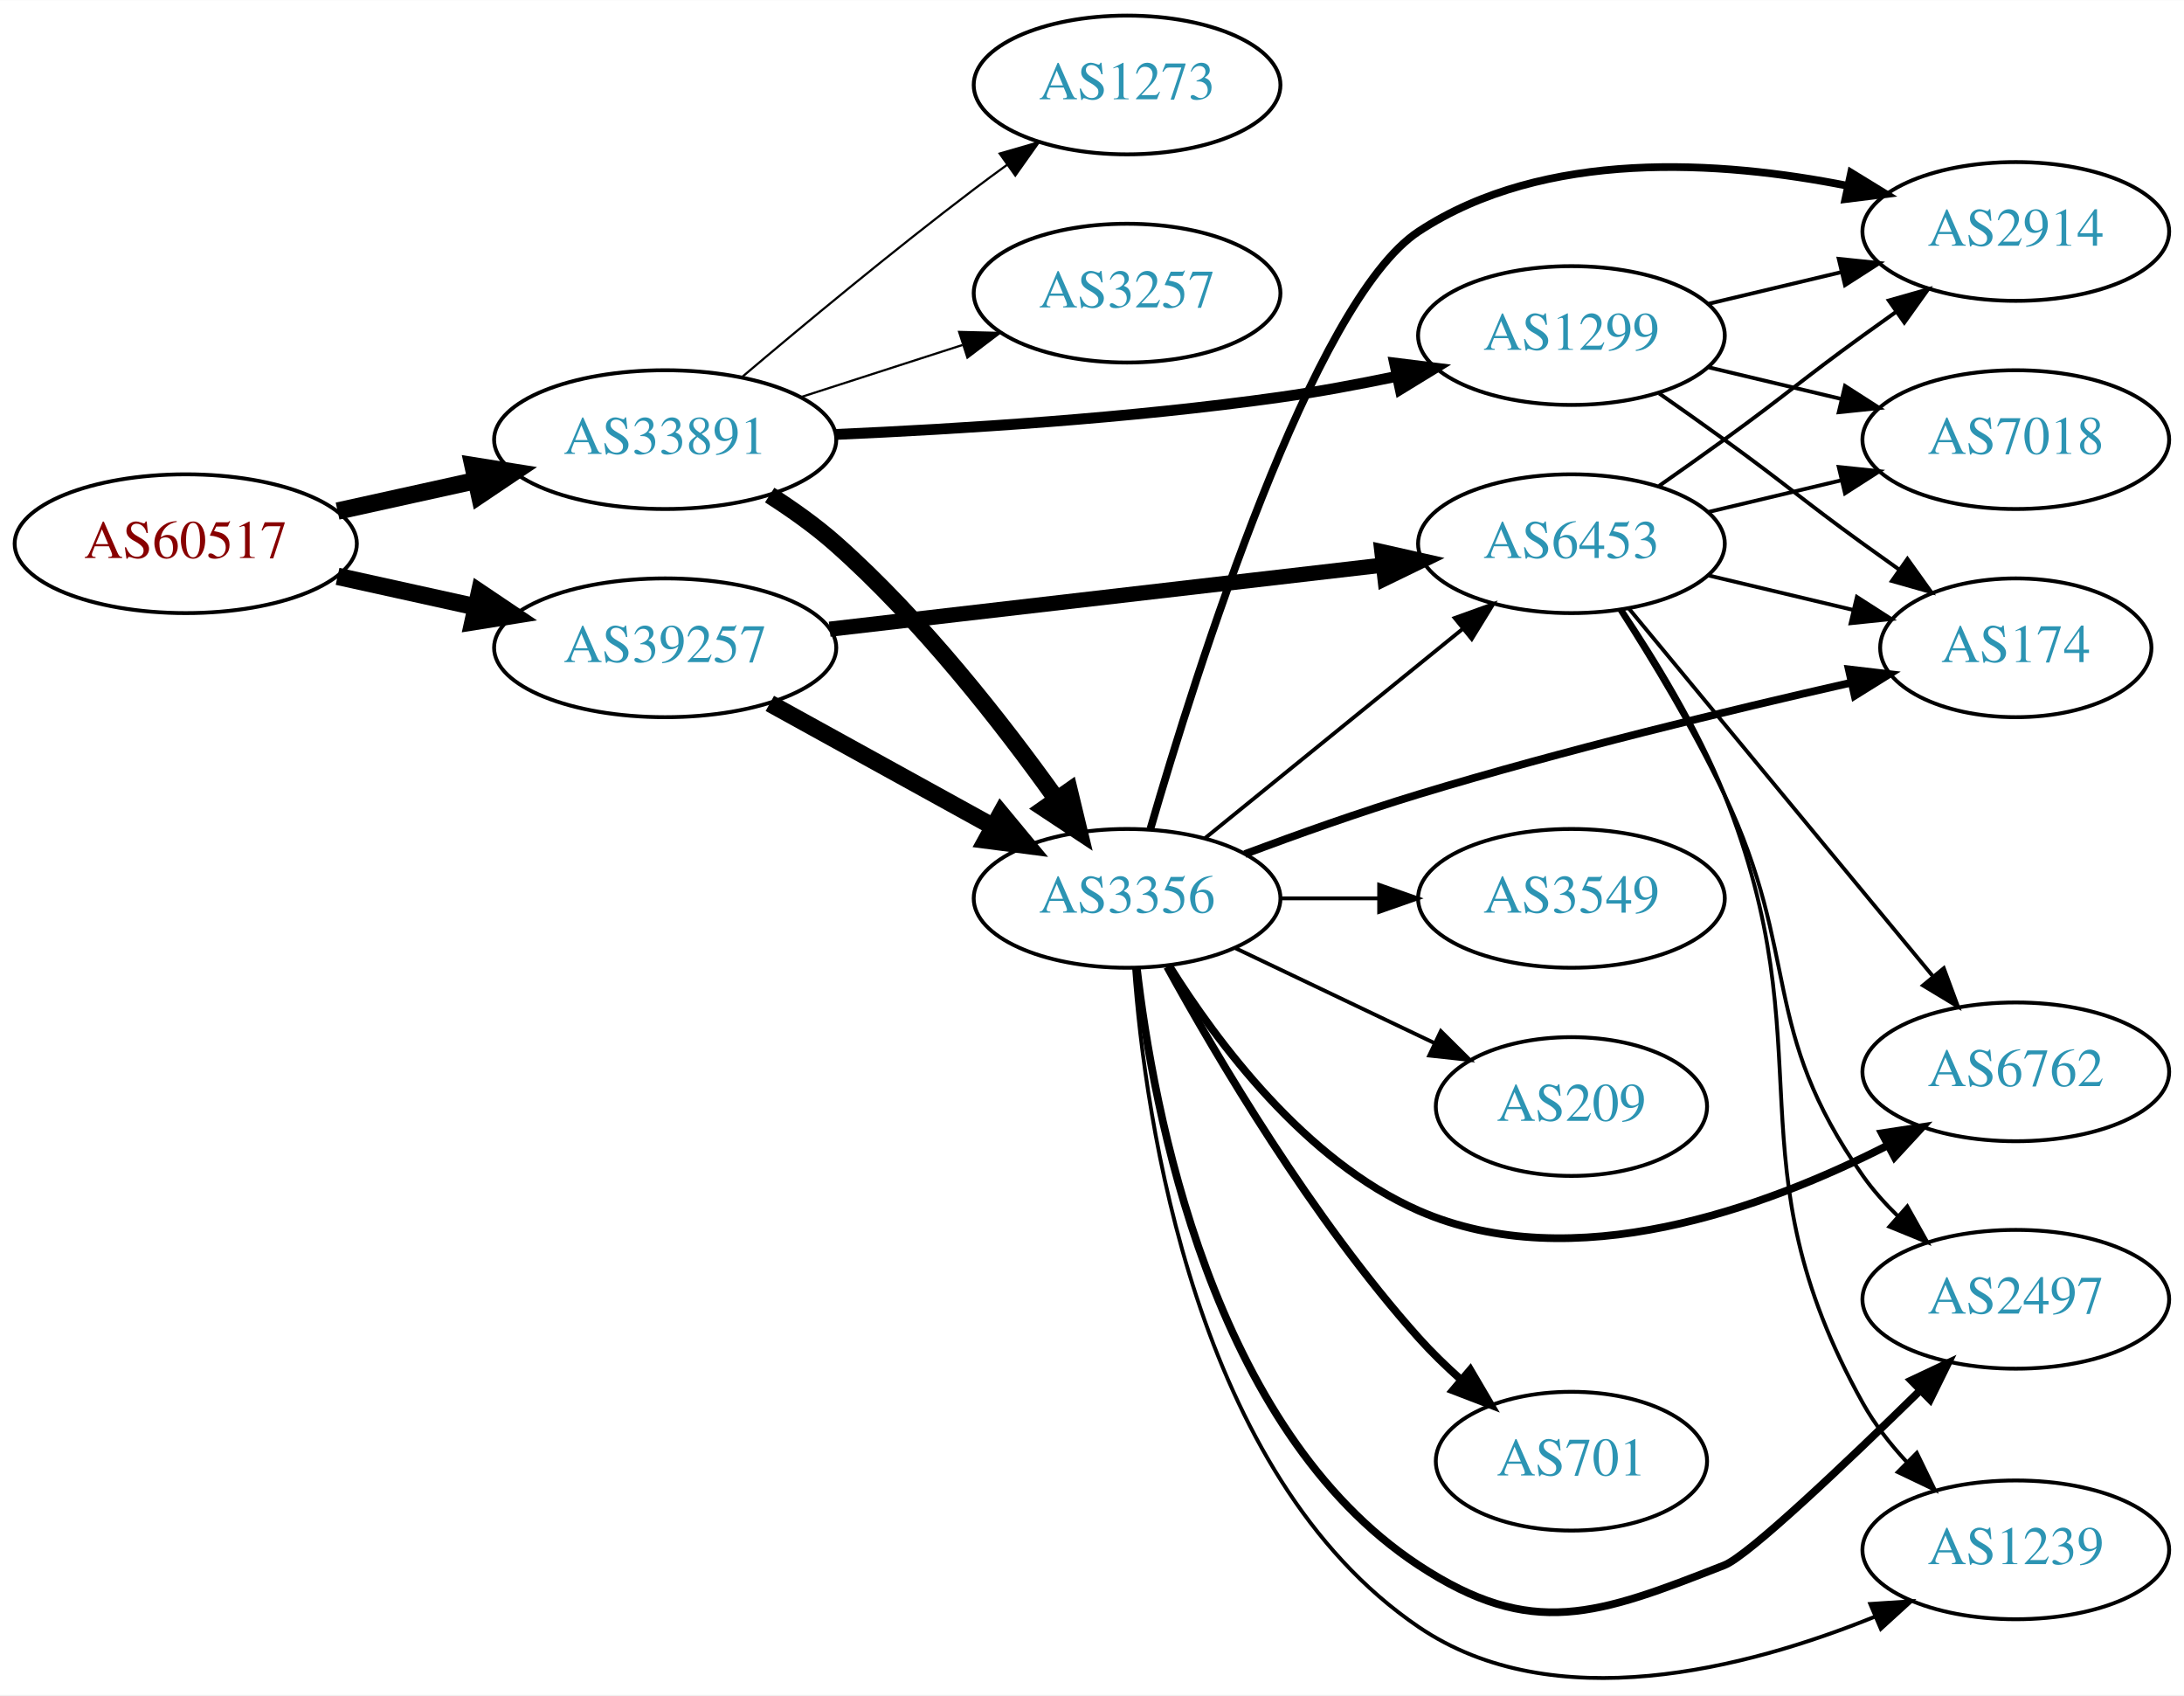
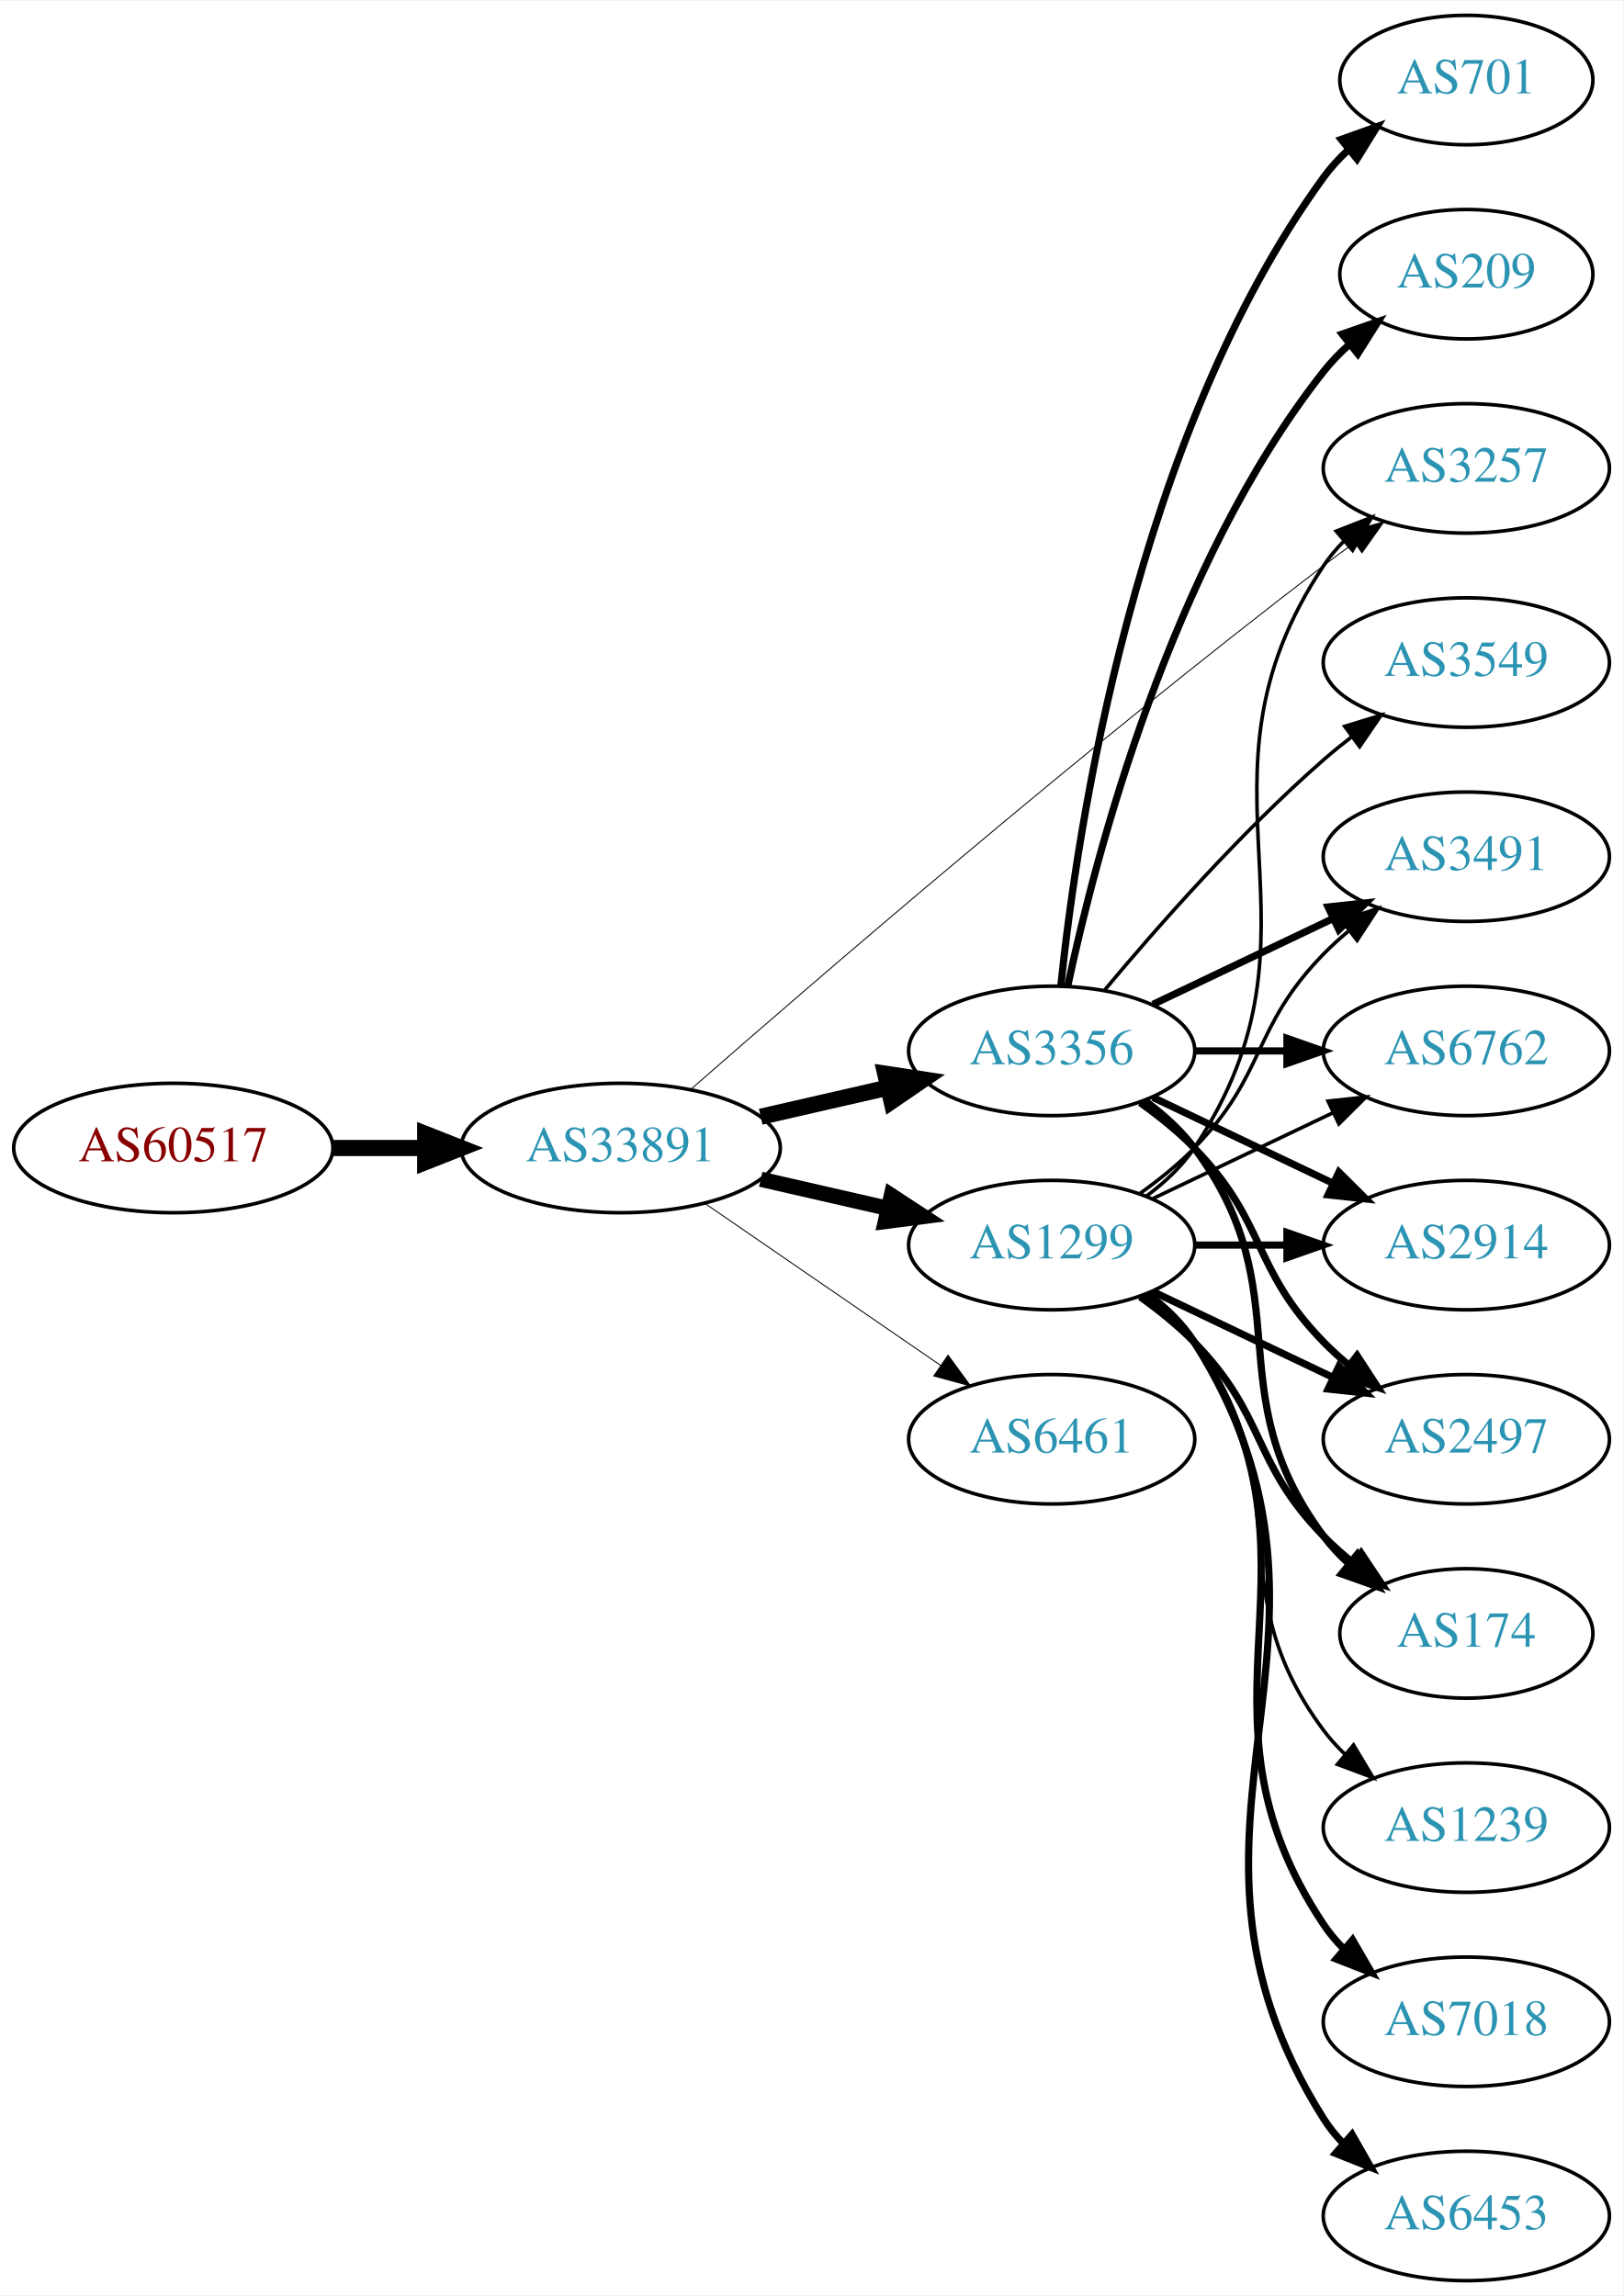
- <svg xmlns="http://www.w3.org/2000/svg" xmlns:xlink="http://www.w3.org/1999/xlink" width="567pt" height="440pt" viewBox="0.00 0.00 566.66 439.65">
-   <g id="graph0" class="graph" transform="scale(1 1) rotate(0) translate(4 435.646)">
-     <polygon fill="white" stroke="none" points="-4,4 -4,-435.646 562.663,-435.646 562.663,4 -4,4" />
+ <svg xmlns="http://www.w3.org/2000/svg" xmlns:xlink="http://www.w3.org/1999/xlink" width="451pt" height="638pt" viewBox="0.00 0.00 451.37 638.00">
+   <g id="graph0" class="graph" transform="scale(1 1) rotate(0) translate(4 634)">
+     <polygon fill="white" stroke="none" points="-4,4 -4,-634 447.37,-634 447.37,4 -4,4" />
    <g id="node1" class="node">
      <g id="a_node1">
        <a xlink:href="/asn/60517" xlink:title="AS60517 ~ AS-CABLEVISION [AT]">
-           <ellipse fill="#ffffff" stroke="black" cx="44.196" cy="-294.646" rx="44.393" ry="18" />
-           <text text-anchor="middle" x="44.196" y="-290.946" font-family="Times,serif" font-size="14.00" fill="#880000">AS60517</text>
+           <ellipse fill="#ffffff" stroke="black" cx="44.196" cy="-315" rx="44.393" ry="18" />
+           <text text-anchor="middle" x="44.196" y="-311.3" font-family="Times,serif" font-size="14.00" fill="#880000">AS60517</text>
        </a>
      </g>
    </g>
    <g id="node2" class="node">
      <g id="a_node2">
        <a xlink:href="/asn/33891" xlink:title="AS33891 ~ CORE-BACKBONE GMBH GLOBAL NETWORK [DE]">
-           <ellipse fill="#ffffff" stroke="black" cx="168.588" cy="-321.646" rx="44.393" ry="18" />
-           <text text-anchor="middle" x="168.588" y="-317.946" font-family="Times,serif" font-size="14.00" fill="#2c94b3">AS33891</text>
+           <ellipse fill="#ffffff" stroke="black" cx="168.588" cy="-315" rx="44.393" ry="18" />
+           <text text-anchor="middle" x="168.588" y="-311.3" font-family="Times,serif" font-size="14.00" fill="#2c94b3">AS33891</text>
        </a>
      </g>
    </g>
    <g id="edge1" class="edge">
-       <path fill="none" stroke="black" stroke-width="4.5" d="M83.586,-303.115C94.978,-305.628 107.6,-308.413 119.525,-311.043" />
-       <polygon fill="black" stroke="black" stroke-width="4.5" points="118.721,-314.898 129.335,-313.207 120.418,-307.208 118.721,-314.898" />
+       <path fill="none" stroke="black" stroke-width="4.5" d="M88.692,-315C96.898,-315 105.569,-315 114.041,-315" />
+       <polygon fill="black" stroke="black" stroke-width="4.5" points="114.233,-318.938 124.233,-315 114.233,-311.063 114.233,-318.938" />
    </g>
    <g id="node3" class="node">
      <g id="a_node3">
-         <a xlink:href="/asn/39257" xlink:title="AS39257 ~ INC [DE]">
-           <ellipse fill="#ffffff" stroke="black" cx="168.588" cy="-267.646" rx="44.393" ry="18" />
-           <text text-anchor="middle" x="168.588" y="-263.946" font-family="Times,serif" font-size="14.00" fill="#2c94b3">AS39257</text>
+         <a xlink:href="/asn/1299" xlink:title="AS1299 ~ Telia Carrier [EU]">
+           <ellipse fill="#ffffff" stroke="black" cx="288.431" cy="-288" rx="39.794" ry="18" />
+           <text text-anchor="middle" x="288.431" y="-284.3" font-family="Times,serif" font-size="14.00" fill="#2c94b3">AS1299</text>
        </a>
      </g>
    </g>
    <g id="edge2" class="edge">
-       <path fill="none" stroke="black" stroke-width="4.5" d="M83.586,-286.177C94.978,-283.664 107.6,-280.88 119.525,-278.249" />
-       <polygon fill="black" stroke="black" stroke-width="4.5" points="120.418,-282.084 129.335,-276.085 118.721,-274.394 120.418,-282.084" />
+       <path fill="none" stroke="black" stroke-width="4.235" d="M207.523,-306.308C218.764,-303.733 231.176,-300.889 242.799,-298.226" />
+       <polygon fill="black" stroke="black" stroke-width="4.235" points="243.841,-301.789 252.761,-295.943 242.186,-294.565 243.841,-301.789" />
    </g>
    <g id="node4" class="node">
      <g id="a_node4">
-         <a xlink:href="/asn/3257" xlink:title="AS3257 ~ GTT [DE]">
-           <ellipse fill="#ffffff" stroke="black" cx="288.431" cy="-359.646" rx="39.794" ry="18" />
-           <text text-anchor="middle" x="288.431" y="-355.946" font-family="Times,serif" font-size="14.00" fill="#2c94b3">AS3257</text>
+         <a xlink:href="/asn/3356" xlink:title="AS3356 ~ Level 3 Parent, LLC [US]">
+           <ellipse fill="#ffffff" stroke="black" cx="288.431" cy="-342" rx="39.794" ry="18" />
+           <text text-anchor="middle" x="288.431" y="-338.3" font-family="Times,serif" font-size="14.00" fill="#2c94b3">AS3356</text>
        </a>
      </g>
    </g>
    <g id="edge3" class="edge">
-       <path fill="none" stroke="black" stroke-width="0.562" d="M203.673,-332.637C216.801,-336.87 231.942,-341.753 245.71,-346.193" />
-       <polygon fill="black" stroke="black" stroke-width="0.562" points="244.852,-349.593 255.444,-349.331 247.001,-342.931 244.852,-349.593" />
+       <path fill="none" stroke="black" stroke-width="4.5" d="M207.523,-323.692C218.764,-326.267 231.176,-329.111 242.799,-331.774" />
+       <polygon fill="black" stroke="black" stroke-width="4.5" points="242.134,-335.661 252.761,-334.057 243.893,-327.985 242.134,-335.661" />
    </g>
    <g id="node5" class="node">
      <g id="a_node5">
-         <a xlink:href="/asn/1299" xlink:title="AS1299 ~ Telia Carrier [EU]">
-           <ellipse fill="#ffffff" stroke="black" cx="403.724" cy="-348.646" rx="39.794" ry="18" />
-           <text text-anchor="middle" x="403.724" y="-344.946" font-family="Times,serif" font-size="14.00" fill="#2c94b3">AS1299</text>
+         <a xlink:href="/asn/6461" xlink:title="AS6461 ~ Zayo Bandwidth [US]">
+           <ellipse fill="#ffffff" stroke="black" cx="288.431" cy="-234" rx="39.794" ry="18" />
+           <text text-anchor="middle" x="288.431" y="-230.3" font-family="Times,serif" font-size="14.00" fill="#2c94b3">AS6461</text>
        </a>
      </g>
    </g>
    <g id="edge4" class="edge">
-       <path fill="none" stroke="black" stroke-width="2.812" d="M212.812,-322.991C244.774,-324.386 289.296,-327.172 328.077,-332.646 337.915,-334.035 348.392,-335.982 358.29,-338.042" />
-       <polygon fill="black" stroke="black" stroke-width="2.812" points="357.831,-341.523 368.344,-340.21 359.307,-334.68 357.831,-341.523" />
+       <path fill="none" stroke="black" stroke-width="0.265" d="M192.031,-299.574C210.612,-286.802 237.173,-268.545 257.553,-254.537" />
+       <polygon fill="black" stroke="black" stroke-width="0.265" points="259.609,-257.371 265.867,-248.822 255.643,-251.602 259.609,-257.371" />
    </g>
    <g id="node6" class="node">
      <g id="a_node6">
-         <a xlink:href="/asn/3356" xlink:title="AS3356 ~ Level 3 Parent, LLC [US]">
-           <ellipse fill="#ffffff" stroke="black" cx="288.431" cy="-202.646" rx="39.794" ry="18" />
-           <text text-anchor="middle" x="288.431" y="-198.946" font-family="Times,serif" font-size="14.00" fill="#2c94b3">AS3356</text>
+         <a xlink:href="/asn/3257" xlink:title="AS3257 ~ GTT [DE]">
+           <ellipse fill="#ffffff" stroke="black" cx="403.724" cy="-504" rx="39.794" ry="18" />
+           <text text-anchor="middle" x="403.724" y="-500.3" font-family="Times,serif" font-size="14.00" fill="#2c94b3">AS3257</text>
        </a>
      </g>
    </g>
    <g id="edge5" class="edge">
-       <path fill="none" stroke="black" stroke-width="4.5" d="M195.702,-307.265C201.587,-303.506 207.616,-299.215 212.784,-294.646 235.102,-274.918 256.058,-248.068 270.05,-228.468" />
-       <polygon fill="black" stroke="black" stroke-width="4.5" points="273.453,-230.473 275.969,-220.024 267.005,-225.953 273.453,-230.473" />
+       <path fill="none" stroke="black" stroke-width="0.265" d="M188.202,-331.411C222.333,-361.294 297.543,-426.193 364.077,-477 366.828,-479.1 369.724,-481.243 372.642,-483.358" />
+       <polygon fill="black" stroke="black" stroke-width="0.265" points="370.648,-486.234 380.825,-489.181 374.707,-480.531 370.648,-486.234" />
+     </g>
+     <g id="edge14" class="edge">
+       <path fill="none" stroke="black" d="M314.75,-301.607C319.806,-305.351 324.617,-309.831 328.077,-315 369.102,-376.294 323.053,-415.706 364.077,-477 365.699,-479.423 367.618,-481.695 369.72,-483.81" />
+       <polygon fill="black" stroke="black" points="367.533,-486.546 377.405,-490.393 372.087,-481.229 367.533,-486.546" />
    </g>
    <g id="node7" class="node">
      <g id="a_node7">
-         <a xlink:href="/asn/1273" xlink:title="AS1273 ~ Vodafone Group PLC [EU]">
-           <ellipse fill="#ffffff" stroke="black" cx="288.431" cy="-413.646" rx="39.794" ry="18" />
-           <text text-anchor="middle" x="288.431" y="-409.946" font-family="Times,serif" font-size="14.00" fill="#2c94b3">AS1273</text>
+         <a xlink:href="/asn/2914" xlink:title="AS2914 ~ NTT America, Inc. [US]">
+           <ellipse fill="#ffffff" stroke="black" cx="403.724" cy="-288" rx="39.794" ry="18" />
+           <text text-anchor="middle" x="403.724" y="-284.3" font-family="Times,serif" font-size="14.00" fill="#2c94b3">AS2914</text>
        </a>
      </g>
    </g>
    <g id="edge6" class="edge">
-       <path fill="none" stroke="black" stroke-width="0.562" d="M188.459,-337.83C204.299,-351.245 227.662,-370.638 248.784,-386.646 251.542,-388.736 254.443,-390.873 257.365,-392.983" />
-       <polygon fill="black" stroke="black" stroke-width="0.562" points="255.374,-395.861 265.553,-398.8 259.428,-390.155 255.374,-395.861" />
-     </g>
-     <g id="edge7" class="edge">
-       <path fill="none" stroke="black" stroke-width="4.5" d="M195.741,-253.22C212.795,-243.814 235.22,-231.445 253.623,-221.294" />
-       <polygon fill="black" stroke="black" stroke-width="4.5" points="255.706,-224.642 262.561,-216.364 251.903,-217.746 255.706,-224.642" />
+       <path fill="none" stroke="black" stroke-width="2" d="M328.103,-288C336.306,-288 345.07,-288 353.602,-288" />
+       <polygon fill="black" stroke="black" stroke-width="2" points="353.841,-291.5 363.841,-288 353.841,-284.5 353.841,-291.5" />
    </g>
    <g id="node8" class="node">
      <g id="a_node8">
-         <a xlink:href="/asn/6453" xlink:title="AS6453 ~ TATA COMMUNICATIONS (AMERICA) INC [US]">
-           <ellipse fill="#ffffff" stroke="black" cx="403.724" cy="-294.646" rx="39.794" ry="18" />
-           <text text-anchor="middle" x="403.724" y="-290.946" font-family="Times,serif" font-size="14.00" fill="#2c94b3">AS6453</text>
-         </a>
-       </g>
-     </g>
-     <g id="edge8" class="edge">
-       <path fill="none" stroke="black" stroke-width="3.938" d="M211.268,-272.473C251.56,-277.139 312.552,-284.203 354.823,-289.099" />
-       <polygon fill="black" stroke="black" stroke-width="3.938" points="354.539,-292.589 364.876,-290.263 355.345,-285.635 354.539,-292.589" />
+         <a xlink:href="/asn/2497" xlink:title="AS2497 ~ Internet Initiative Japan Inc. [JP]">
+           <ellipse fill="#ffffff" stroke="black" cx="403.724" cy="-234" rx="39.794" ry="18" />
+           <text text-anchor="middle" x="403.724" y="-230.3" font-family="Times,serif" font-size="14.00" fill="#2c94b3">AS2497</text>
+         </a>
+       </g>
+     </g>
+     <g id="edge7" class="edge">
+       <path fill="none" stroke="black" stroke-width="2" d="M316.567,-275.066C331.561,-267.919 350.382,-258.948 366.605,-251.215" />
+       <polygon fill="black" stroke="black" stroke-width="2" points="368.288,-254.291 375.809,-246.829 365.276,-247.972 368.288,-254.291" />
    </g>
    <g id="node9" class="node">
      <g id="a_node9">
-         <a xlink:href="/asn/2914" xlink:title="AS2914 ~ NTT America, Inc. [US]">
-           <ellipse fill="#ffffff" stroke="black" cx="519.017" cy="-375.646" rx="39.794" ry="18" />
-           <text text-anchor="middle" x="519.017" y="-371.946" font-family="Times,serif" font-size="14.00" fill="#2c94b3">AS2914</text>
-         </a>
-       </g>
-     </g>
-     <g id="edge25" class="edge">
-       <path fill="none" stroke="black" d="M439.331,-356.894C450.202,-359.485 462.357,-362.381 473.799,-365.108" />
-       <polygon fill="black" stroke="black" points="473.082,-368.535 483.621,-367.449 474.705,-361.726 473.082,-368.535" />
+         <a xlink:href="/asn/1239" xlink:title="AS1239 ~ Sprint [US]">
+           <ellipse fill="#ffffff" stroke="black" cx="403.724" cy="-126" rx="39.794" ry="18" />
+           <text text-anchor="middle" x="403.724" y="-122.3" font-family="Times,serif" font-size="14.00" fill="#2c94b3">AS1239</text>
+         </a>
+       </g>
+     </g>
+     <g id="edge8" class="edge">
+       <path fill="none" stroke="black" d="M314.362,-274.118C319.438,-270.389 324.356,-265.984 328.077,-261 358.349,-220.458 333.806,-193.542 364.077,-153 365.822,-150.664 367.829,-148.455 369.992,-146.383" />
+       <polygon fill="black" stroke="black" points="372.352,-148.973 377.793,-139.882 367.87,-143.595 372.352,-148.973" />
    </g>
    <g id="node10" class="node">
      <g id="a_node10">
        <a xlink:href="/asn/174" xlink:title="AS174 ~ Cogent Communications [US]">
-           <ellipse fill="#ffffff" stroke="black" cx="519.017" cy="-267.646" rx="35.194" ry="18" />
-           <text text-anchor="middle" x="519.017" y="-263.946" font-family="Times,serif" font-size="14.00" fill="#2c94b3">AS174</text>
-         </a>
-       </g>
-     </g>
-     <g id="edge24" class="edge">
-       <path fill="none" stroke="black" d="M426.481,-333.637C432.015,-329.767 437.934,-325.582 443.37,-321.646 459.57,-309.917 463.17,-306.375 479.37,-294.646 482.399,-292.453 485.578,-290.183 488.756,-287.933" />
-       <polygon fill="black" stroke="black" points="490.899,-290.705 497.067,-282.091 486.873,-284.979 490.899,-290.705" />
+           <ellipse fill="#ffffff" stroke="black" cx="403.724" cy="-180" rx="35.194" ry="18" />
+           <text text-anchor="middle" x="403.724" y="-176.3" font-family="Times,serif" font-size="14.00" fill="#2c94b3">AS174</text>
+         </a>
+       </g>
+     </g>
+     <g id="edge9" class="edge">
+       <path fill="none" stroke="black" stroke-width="2" d="M313.025,-273.611C318.281,-269.852 323.613,-265.563 328.077,-261 348.25,-240.383 343.905,-227.617 364.077,-207 366.556,-204.466 369.303,-202.017 372.156,-199.696" />
+       <polygon fill="black" stroke="black" stroke-width="2" points="374.458,-202.343 380.341,-193.532 370.247,-196.752 374.458,-202.343" />
+     </g>
+     <g id="node11" class="node">
+       <g id="a_node11">
+         <a xlink:href="/asn/7018" xlink:title="AS7018 ~ AT&amp;T Services, Inc. [US]">
+           <ellipse fill="#ffffff" stroke="black" cx="403.724" cy="-72" rx="39.794" ry="18" />
+           <text text-anchor="middle" x="403.724" y="-68.3" font-family="Times,serif" font-size="14.00" fill="#2c94b3">AS7018</text>
+         </a>
+       </g>
+     </g>
+     <g id="edge10" class="edge">
+       <path fill="none" stroke="black" stroke-width="2" d="M314.75,-274.393C319.806,-270.649 324.617,-266.169 328.077,-261 369.102,-199.706 323.053,-160.294 364.077,-99 365.699,-96.577 367.618,-94.305 369.72,-92.19" />
+       <polygon fill="black" stroke="black" stroke-width="2" points="372.087,-94.771 377.405,-85.607 367.533,-89.454 372.087,-94.771" />
    </g>
    <g id="node12" class="node">
      <g id="a_node12">
-         <a xlink:href="/asn/7018" xlink:title="AS7018 ~ AT&amp;T Services, Inc. [US]">
-           <ellipse fill="#ffffff" stroke="black" cx="519.017" cy="-321.646" rx="39.794" ry="18" />
-           <text text-anchor="middle" x="519.017" y="-317.946" font-family="Times,serif" font-size="14.00" fill="#2c94b3">AS7018</text>
-         </a>
-       </g>
-     </g>
-     <g id="edge26" class="edge">
-       <path fill="none" stroke="black" d="M439.331,-340.398C450.202,-337.808 462.357,-334.911 473.799,-332.184" />
-       <polygon fill="black" stroke="black" points="474.705,-335.566 483.621,-329.843 473.082,-328.757 474.705,-335.566" />
-     </g>
-     <g id="edge23" class="edge">
-       <path fill="none" stroke="black" d="M308.649,-218.253C327.041,-233.188 354.961,-255.86 375.611,-272.629" />
-       <polygon fill="black" stroke="black" points="373.442,-275.376 383.411,-278.963 377.854,-269.942 373.442,-275.376" />
-     </g>
-     <g id="edge20" class="edge">
-       <path fill="none" stroke="black" stroke-width="2" d="M294.483,-220.669C306.257,-261.235 336.61,-357.582 364.077,-375.646 396.759,-397.139 442.388,-394.056 475.477,-387.473" />
-       <polygon fill="black" stroke="black" stroke-width="2" points="476.284,-390.88 485.316,-385.341 474.801,-384.038 476.284,-390.88" />
-     </g>
-     <g id="edge19" class="edge">
-       <path fill="none" stroke="black" stroke-width="2" d="M318.976,-214.142C332.596,-219.232 349.043,-225.085 364.077,-229.646 401.589,-241.026 445.001,-251.504 476.142,-258.562" />
-       <polygon fill="black" stroke="black" stroke-width="2" points="475.682,-262.045 486.206,-260.82 477.215,-255.215 475.682,-262.045" />
-     </g>
-     <g id="node11" class="node">
-       <g id="a_node11">
-         <a xlink:href="/asn/1239" xlink:title="AS1239 ~ Sprint [US]">
-           <ellipse fill="#ffffff" stroke="black" cx="519.017" cy="-33.646" rx="39.794" ry="18" />
-           <text text-anchor="middle" x="519.017" y="-29.946" font-family="Times,serif" font-size="14.00" fill="#2c94b3">AS1239</text>
-         </a>
-       </g>
-     </g>
-     <g id="edge16" class="edge">
-       <path fill="none" stroke="black" d="M290.251,-184.582C293.121,-145.435 306.029,-53.132 364.077,-13.646 399.063,10.152 449.036,-2.763 482.455,-16.31" />
-       <polygon fill="black" stroke="black" points="481.265,-19.608 491.837,-20.306 484.008,-13.167 481.265,-19.608" />
+         <a xlink:href="/asn/3491" xlink:title="AS3491 ~ PCCW Global, Inc. [US]">
+           <ellipse fill="#ffffff" stroke="black" cx="403.724" cy="-396" rx="39.794" ry="18" />
+           <text text-anchor="middle" x="403.724" y="-392.3" font-family="Times,serif" font-size="14.00" fill="#2c94b3">AS3491</text>
+         </a>
+       </g>
+     </g>
+     <g id="edge11" class="edge">
+       <path fill="none" stroke="black" d="M313.025,-302.389C318.281,-306.148 323.613,-310.437 328.077,-315 348.25,-335.617 343.905,-348.383 364.077,-369 366.17,-371.139 368.453,-373.218 370.83,-375.21" />
+       <polygon fill="black" stroke="black" points="369.074,-378.275 379.13,-381.611 373.349,-372.732 369.074,-378.275" />
    </g>
    <g id="node13" class="node">
      <g id="a_node13">
-         <a xlink:href="/asn/6762" xlink:title="AS6762 ~ TELECOM ITALIA SPARKLE S.p.A. [IT]">
-           <ellipse fill="#ffffff" stroke="black" cx="519.017" cy="-157.646" rx="39.794" ry="18" />
-           <text text-anchor="middle" x="519.017" y="-153.946" font-family="Times,serif" font-size="14.00" fill="#2c94b3">AS6762</text>
-         </a>
-       </g>
-     </g>
-     <g id="edge18" class="edge">
-       <path fill="none" stroke="black" stroke-width="2" d="M299.397,-185.084C311.7,-165.397 334.653,-134.543 364.077,-121.646 404.116,-104.096 453.923,-122.32 485.844,-138.597" />
-       <polygon fill="black" stroke="black" stroke-width="2" points="484.274,-141.726 494.748,-143.323 487.556,-135.543 484.274,-141.726" />
+         <a xlink:href="/asn/6453" xlink:title="AS6453 ~ TATA COMMUNICATIONS (AMERICA) INC [US]">
+           <ellipse fill="#ffffff" stroke="black" cx="403.724" cy="-18" rx="39.794" ry="18" />
+           <text text-anchor="middle" x="403.724" y="-14.3" font-family="Times,serif" font-size="14.00" fill="#2c94b3">AS6453</text>
+         </a>
+       </g>
+     </g>
+     <g id="edge12" class="edge">
+       <path fill="none" stroke="black" stroke-width="2" d="M314.957,-274.528C320.002,-270.777 324.757,-266.26 328.077,-261 380.027,-178.7 312.127,-127.3 364.077,-45 365.634,-42.534 367.505,-40.232 369.574,-38.095" />
+       <polygon fill="black" stroke="black" stroke-width="2" points="371.944,-40.673 377.198,-31.473 367.353,-35.389 371.944,-40.673" />
    </g>
    <g id="node14" class="node">
      <g id="a_node14">
-         <a xlink:href="/asn/2497" xlink:title="AS2497 ~ Internet Initiative Japan Inc. [JP]">
-           <ellipse fill="#ffffff" stroke="black" cx="519.017" cy="-98.646" rx="39.794" ry="18" />
-           <text text-anchor="middle" x="519.017" y="-94.946" font-family="Times,serif" font-size="14.00" fill="#2c94b3">AS2497</text>
-         </a>
-       </g>
+         <a xlink:href="/asn/6762" xlink:title="AS6762 ~ TELECOM ITALIA SPARKLE S.p.A. [IT]">
+           <ellipse fill="#ffffff" stroke="black" cx="403.724" cy="-342" rx="39.794" ry="18" />
+           <text text-anchor="middle" x="403.724" y="-338.3" font-family="Times,serif" font-size="14.00" fill="#2c94b3">AS6762</text>
+         </a>
+       </g>
+     </g>
+     <g id="edge13" class="edge">
+       <path fill="none" stroke="black" d="M316.567,-300.934C331.561,-308.081 350.382,-317.052 366.605,-324.785" />
+       <polygon fill="black" stroke="black" points="365.276,-328.028 375.809,-329.171 368.288,-321.709 365.276,-328.028" />
+     </g>
+     <g id="edge22" class="edge">
+       <path fill="none" stroke="black" stroke-width="2" d="M316.567,-329.066C331.561,-321.919 350.382,-312.948 366.605,-305.215" />
+       <polygon fill="black" stroke="black" stroke-width="2" points="368.288,-308.291 375.809,-300.829 365.276,-301.972 368.288,-308.291" />
    </g>
    <g id="edge15" class="edge">
-       <path fill="none" stroke="black" stroke-width="2" d="M290.95,-184.678C295.133,-147.991 310.372,-64.965 364.077,-29.646 393.522,-10.282 410.553,-16.802 443.37,-29.646 449.609,-32.088 474.708,-55.908 494.1,-74.887" />
-       <polygon fill="black" stroke="black" stroke-width="2" points="491.879,-77.612 501.463,-82.128 496.787,-72.621 491.879,-77.612" />
+       <path fill="none" stroke="black" stroke-width="2" d="M313.025,-327.611C318.281,-323.852 323.613,-319.563 328.077,-315 348.25,-294.383 343.905,-281.617 364.077,-261 366.17,-258.861 368.453,-256.782 370.83,-254.79" />
+       <polygon fill="black" stroke="black" stroke-width="2" points="373.349,-257.268 379.13,-248.389 369.074,-251.725 373.349,-257.268" />
+     </g>
+     <g id="edge19" class="edge">
+       <path fill="none" stroke="black" stroke-width="2" d="M314.362,-328.118C319.438,-324.389 324.356,-319.984 328.077,-315 358.349,-274.458 333.806,-247.542 364.077,-207 366.085,-204.311 368.441,-201.791 370.982,-199.454" />
+       <polygon fill="black" stroke="black" stroke-width="2" points="373.397,-202.004 378.998,-193.011 369.011,-196.548 373.397,-202.004" />
+     </g>
+     <g id="edge18" class="edge">
+       <path fill="none" stroke="black" stroke-width="2" d="M316.567,-354.934C331.561,-362.081 350.382,-371.052 366.605,-378.785" />
+       <polygon fill="black" stroke="black" stroke-width="2" points="365.276,-382.028 375.809,-383.171 368.288,-375.709 365.276,-382.028" />
+     </g>
+     <g id="edge21" class="edge">
+       <path fill="none" stroke="black" stroke-width="2" d="M328.103,-342C336.306,-342 345.07,-342 353.602,-342" />
+       <polygon fill="black" stroke="black" stroke-width="2" points="353.841,-345.5 363.841,-342 353.841,-338.5 353.841,-345.5" />
    </g>
    <g id="node15" class="node">
      <g id="a_node15">
        <a xlink:href="/asn/701" xlink:title="AS701 ~ UUNET [US]">
-           <ellipse fill="#ffffff" stroke="black" cx="403.724" cy="-56.646" rx="35.194" ry="18" />
-           <text text-anchor="middle" x="403.724" y="-52.946" font-family="Times,serif" font-size="14.00" fill="#2c94b3">AS701</text>
-         </a>
-       </g>
-     </g>
-     <g id="edge17" class="edge">
-       <path fill="none" stroke="black" stroke-width="2" d="M298.834,-184.9C311.734,-161.45 336.485,-119.511 364.077,-88.646 367.386,-84.944 371.138,-81.305 374.971,-77.883" />
-       <polygon fill="black" stroke="black" stroke-width="2" points="377.472,-80.351 382.837,-71.215 372.945,-75.011 377.472,-80.351" />
+           <ellipse fill="#ffffff" stroke="black" cx="403.724" cy="-612" rx="35.194" ry="18" />
+           <text text-anchor="middle" x="403.724" y="-608.3" font-family="Times,serif" font-size="14.00" fill="#2c94b3">AS701</text>
+         </a>
+       </g>
+     </g>
+     <g id="edge16" class="edge">
+       <path fill="none" stroke="black" stroke-width="2" d="M290.988,-360.256C295.458,-403.303 311.591,-512.94 364.077,-585 366.053,-587.712 368.387,-590.249 370.914,-592.595" />
+       <polygon fill="black" stroke="black" stroke-width="2" points="368.931,-595.493 378.909,-599.055 373.33,-590.048 368.931,-595.493" />
    </g>
    <g id="node16" class="node">
      <g id="a_node16">
-         <a xlink:href="/asn/3549" xlink:title="AS3549 ~ Level 3 Parent, LLC [US]">
-           <ellipse fill="#ffffff" stroke="black" cx="403.724" cy="-202.646" rx="39.794" ry="18" />
-           <text text-anchor="middle" x="403.724" y="-198.946" font-family="Times,serif" font-size="14.00" fill="#2c94b3">AS3549</text>
-         </a>
-       </g>
-     </g>
-     <g id="edge21" class="edge">
-       <path fill="none" stroke="black" d="M328.103,-202.646C336.306,-202.646 345.07,-202.646 353.602,-202.646" />
-       <polygon fill="black" stroke="black" points="353.841,-206.146 363.841,-202.646 353.841,-199.146 353.841,-206.146" />
+         <a xlink:href="/asn/209" xlink:title="AS209 ~ CenturyLink Communications, LLC [US]">
+           <ellipse fill="#ffffff" stroke="black" cx="403.724" cy="-558" rx="35.194" ry="18" />
+           <text text-anchor="middle" x="403.724" y="-554.3" font-family="Times,serif" font-size="14.00" fill="#2c94b3">AS209</text>
+         </a>
+       </g>
+     </g>
+     <g id="edge17" class="edge">
+       <path fill="none" stroke="black" stroke-width="2" d="M292.921,-360.16C300.552,-396.03 321.544,-477.155 364.077,-531 366.157,-533.633 368.562,-536.116 371.135,-538.428" />
+       <polygon fill="black" stroke="black" stroke-width="2" points="369.192,-541.354 379.198,-544.835 373.546,-535.873 369.192,-541.354" />
    </g>
    <g id="node17" class="node">
      <g id="a_node17">
-         <a xlink:href="/asn/209" xlink:title="AS209 ~ CenturyLink Communications, LLC [US]">
-           <ellipse fill="#ffffff" stroke="black" cx="403.724" cy="-148.646" rx="35.194" ry="18" />
-           <text text-anchor="middle" x="403.724" y="-144.946" font-family="Times,serif" font-size="14.00" fill="#2c94b3">AS209</text>
-         </a>
-       </g>
-     </g>
-     <g id="edge22" class="edge">
-       <path fill="none" stroke="black" d="M316.567,-189.712C331.999,-182.356 351.485,-173.069 368.02,-165.187" />
-       <polygon fill="black" stroke="black" points="369.84,-168.197 377.361,-160.735 366.828,-161.878 369.84,-168.197" />
-     </g>
-     <g id="edge9" class="edge">
-       <path fill="none" stroke="black" d="M426.481,-309.655C432.015,-313.526 437.934,-317.71 443.37,-321.646 459.57,-333.375 463.17,-336.917 479.37,-348.646 482.173,-350.675 485.105,-352.771 488.045,-354.856" />
-       <polygon fill="black" stroke="black" points="486.068,-357.743 496.26,-360.637 490.096,-352.019 486.068,-357.743" />
-     </g>
-     <g id="edge10" class="edge">
-       <path fill="none" stroke="black" d="M439.331,-286.398C451.125,-283.588 464.43,-280.417 476.698,-277.493" />
-       <polygon fill="black" stroke="black" points="477.787,-280.832 486.703,-275.109 476.164,-274.023 477.787,-280.832" />
-     </g>
-     <g id="edge11" class="edge">
-       <path fill="none" stroke="black" d="M416.954,-277.487C425.474,-264.808 436.5,-246.835 443.37,-229.646 470.099,-162.768 444.278,-134.54 479.37,-71.646 482.366,-66.277 486.35,-61.173 490.624,-56.548" />
-       <polygon fill="black" stroke="black" points="493.336,-58.787 497.964,-49.256 488.403,-53.821 493.336,-58.787" />
-     </g>
-     <g id="edge12" class="edge">
-       <path fill="none" stroke="black" d="M439.331,-302.894C450.202,-305.485 462.357,-308.381 473.799,-311.108" />
-       <polygon fill="black" stroke="black" points="473.082,-314.535 483.621,-313.449 474.705,-307.726 473.082,-314.535" />
-     </g>
-     <g id="edge13" class="edge">
-       <path fill="none" stroke="black" d="M418.616,-277.847C438.321,-254.018 474.529,-210.233 497.381,-182.6" />
-       <polygon fill="black" stroke="black" points="500.336,-184.519 504.011,-174.582 494.941,-180.058 500.336,-184.519" />
-     </g>
-     <g id="edge14" class="edge">
-       <path fill="none" stroke="black" d="M416.139,-277.479C424.369,-264.649 435.386,-246.492 443.37,-229.646 463.422,-187.338 452.396,-168.914 479.37,-130.646 481.982,-126.941 485.128,-123.421 488.484,-120.162" />
-       <polygon fill="black" stroke="black" points="490.868,-122.726 496.039,-113.479 486.23,-117.483 490.868,-122.726" />
+         <a xlink:href="/asn/3549" xlink:title="AS3549 ~ Level 3 Parent, LLC [US]">
+           <ellipse fill="#ffffff" stroke="black" cx="403.724" cy="-450" rx="39.794" ry="18" />
+           <text text-anchor="middle" x="403.724" y="-446.3" font-family="Times,serif" font-size="14.00" fill="#2c94b3">AS3549</text>
+         </a>
+       </g>
+     </g>
+     <g id="edge20" class="edge">
+       <path fill="none" stroke="black" d="M303.061,-358.817C317.343,-375.929 340.89,-402.745 364.077,-423 366.543,-425.154 369.182,-427.294 371.879,-429.372" />
+       <polygon fill="black" stroke="black" points="369.904,-432.264 380.033,-435.37 374.052,-426.625 369.904,-432.264" />
    </g>
  </g>
</svg>
